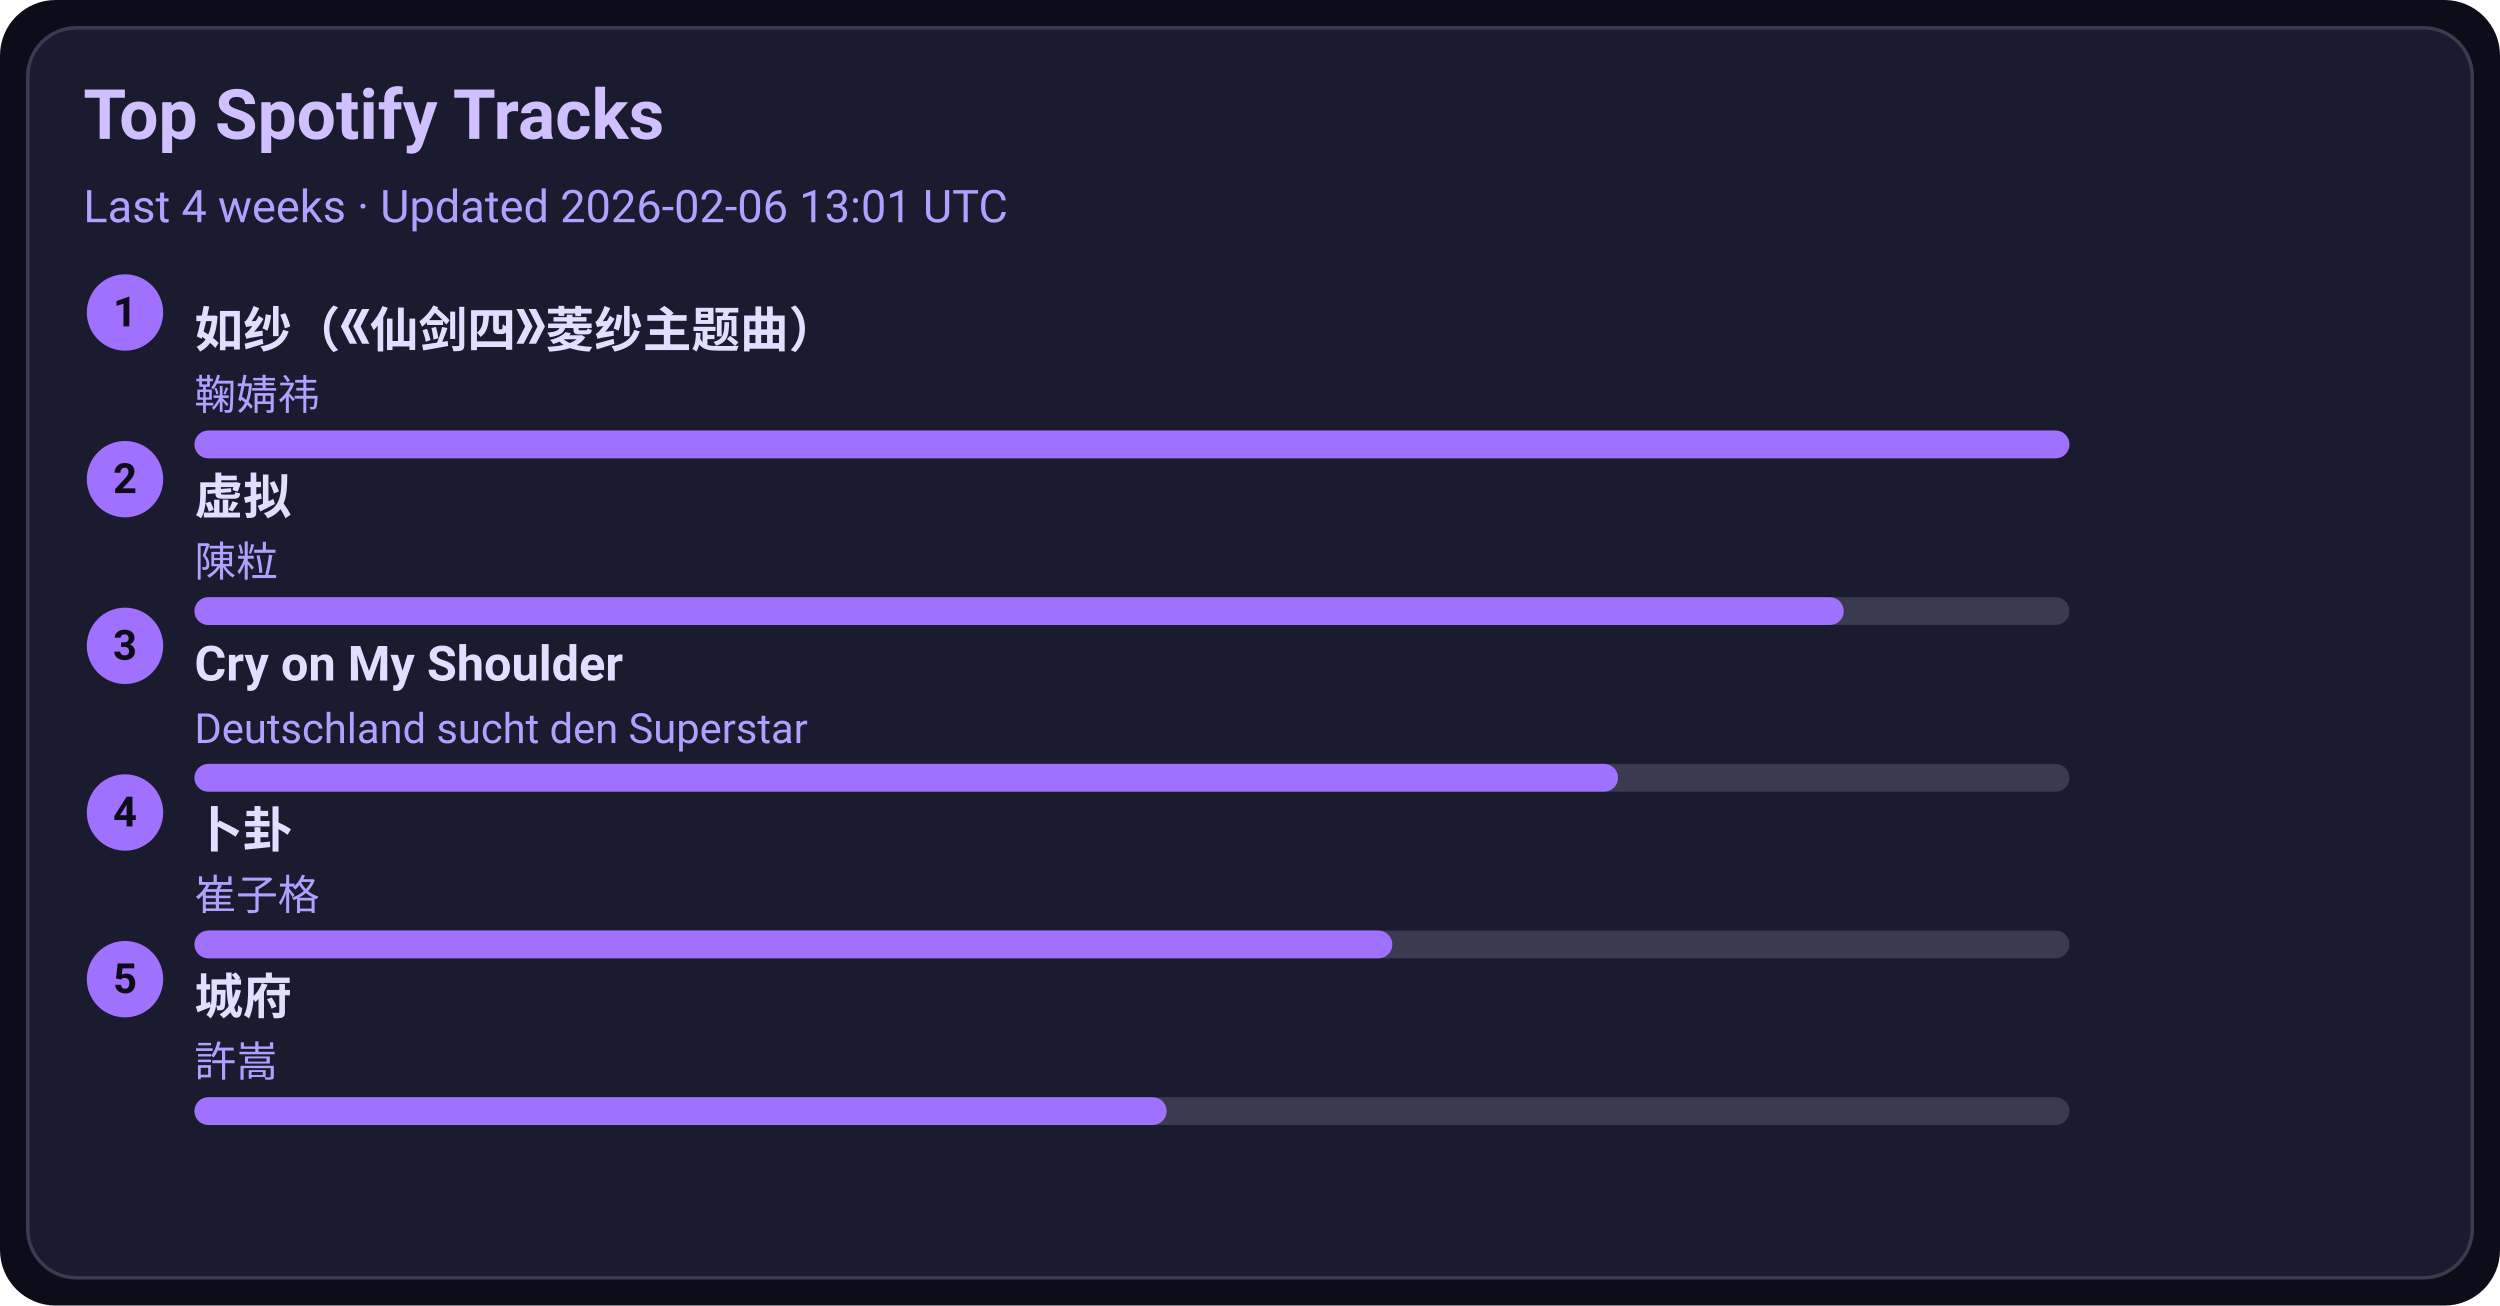
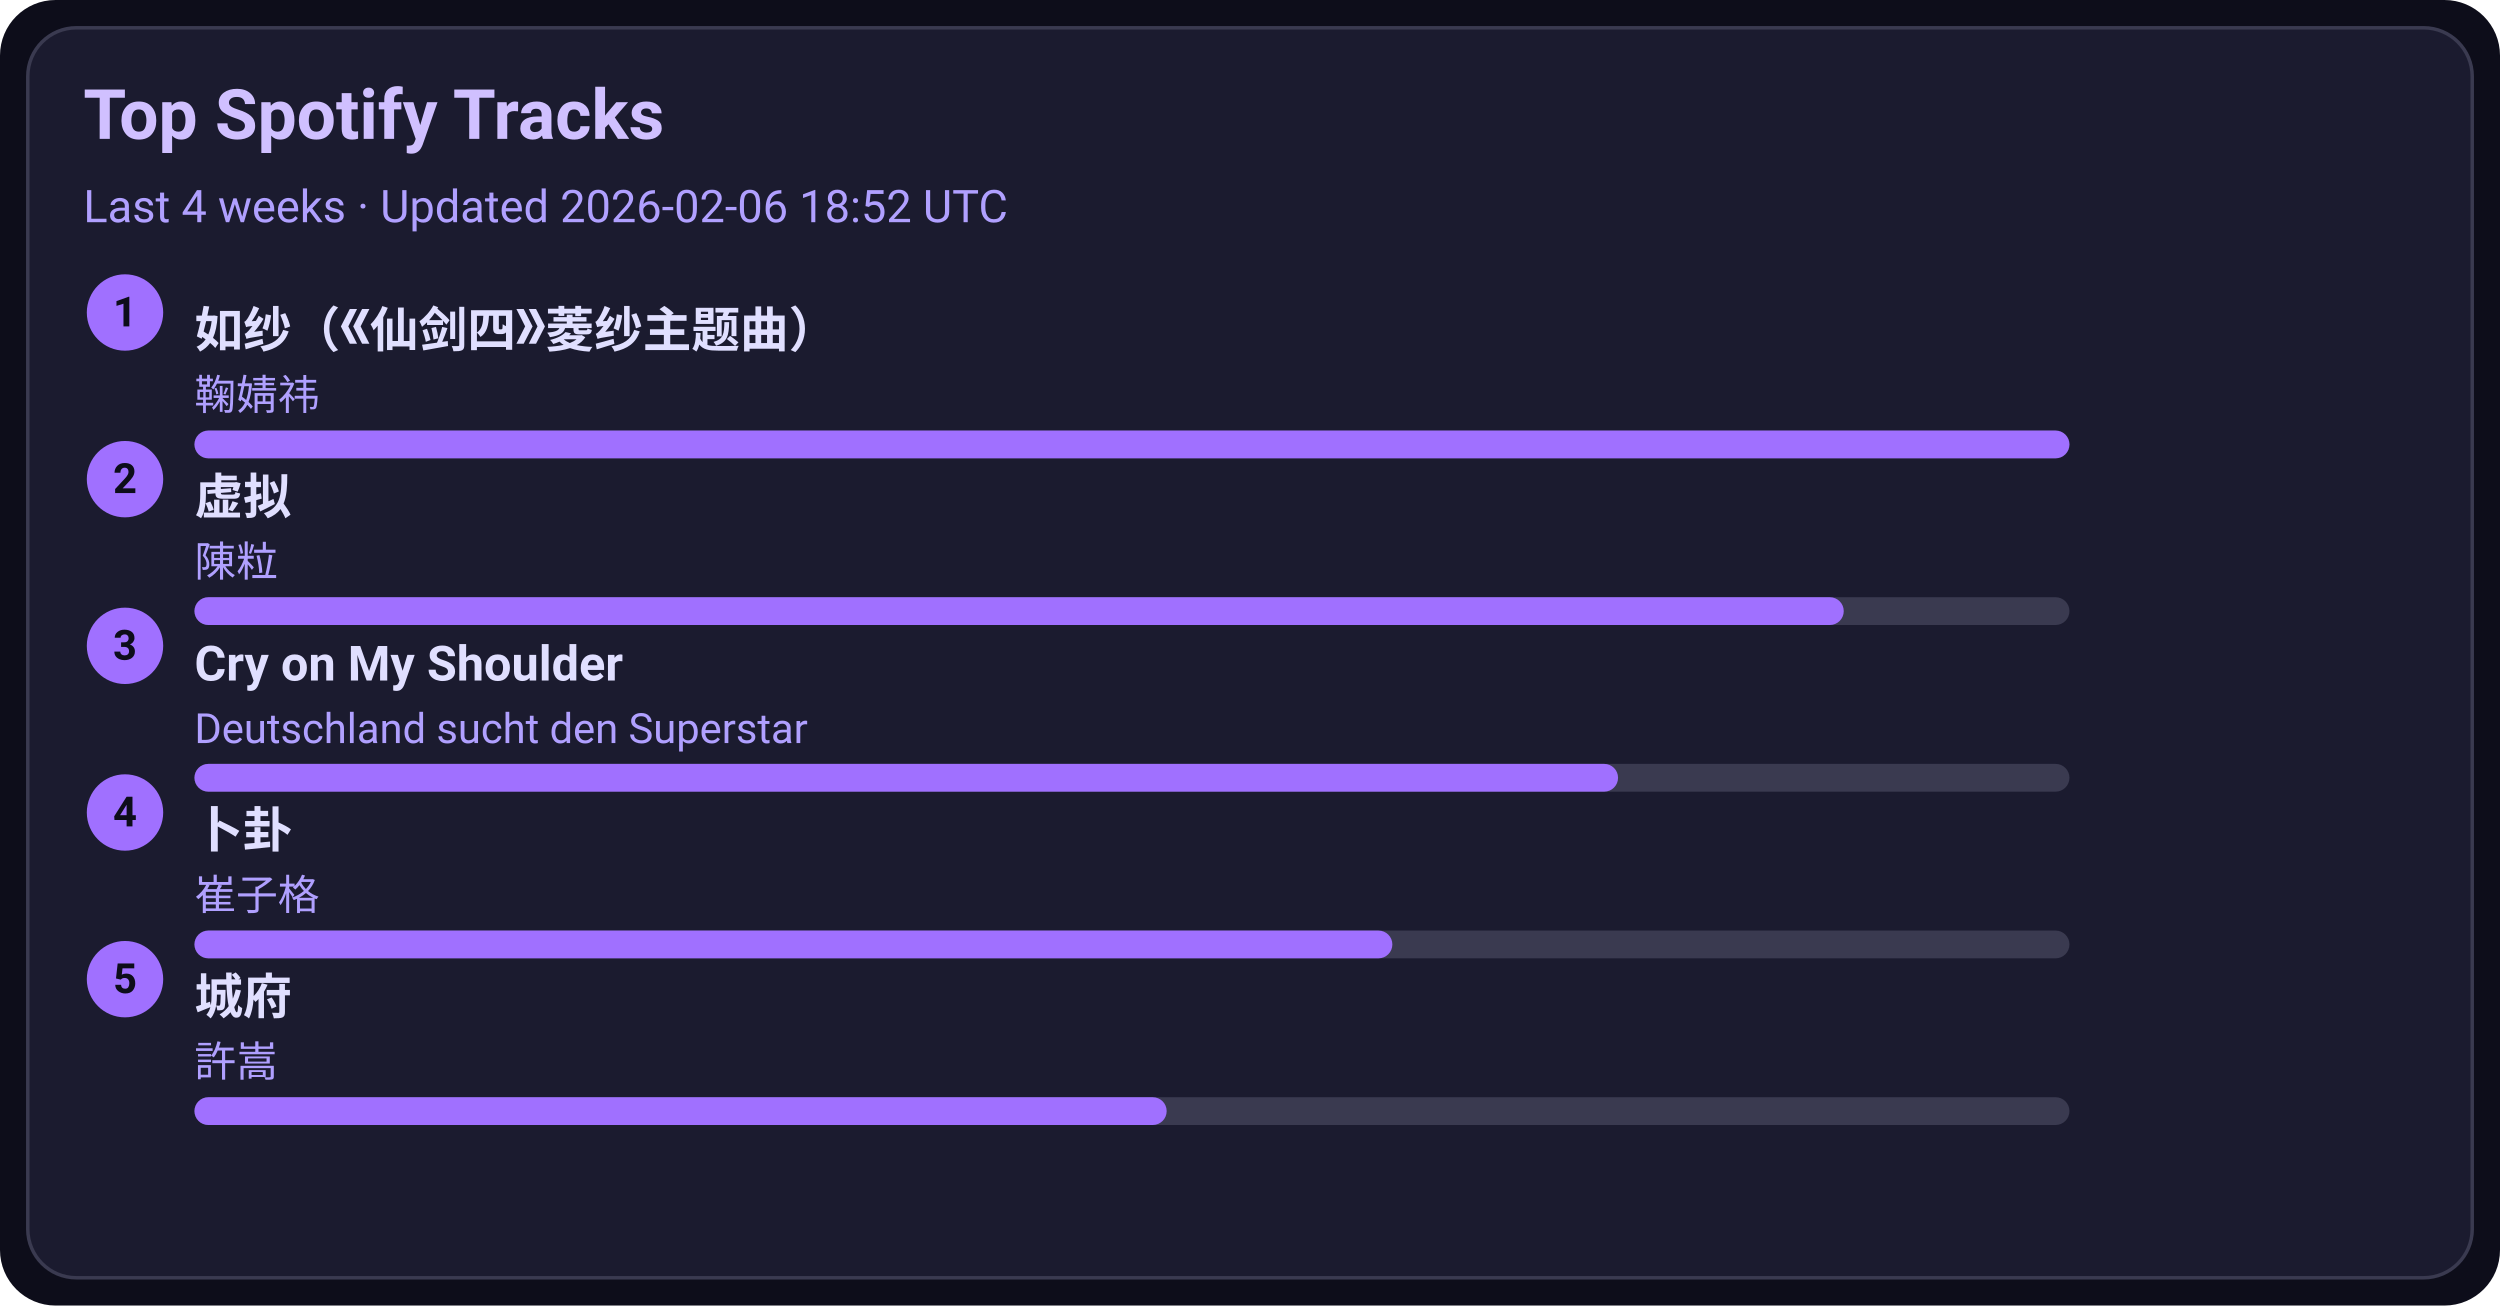
<svg xmlns="http://www.w3.org/2000/svg" width="720" height="376" viewBox="0 0 720 376">
  <style>text{font-family:-apple-system,BlinkMacSystemFont,Segoe UI,Roboto,Ubuntu,Helvetica Neue,Arial,Noto Sans,sans-serif}</style>
  <rect width="720" height="376" rx="16" fill="#0d0d1a" />
  <rect x="8" y="8" width="704" height="360" rx="14" fill="#1b1b2f" stroke="#3a3a50" />
  <text x="24" y="40" font-size="20" fill="#d0c0ff" font-weight="600">Top Spotify Tracks</text>
-   <text x="24" y="64" font-size="13" fill="#b0a0ff">Last 4 weeks · Updated 2026-02-06 13:01 UTC</text>
+   <text x="24" y="64" font-size="13" fill="#b0a0ff">Last 4 weeks · Updated 2026-02-06 18:52 UTC</text>
  <circle cx="36" cy="90" r="11" fill="#a070ff" />
  <text x="36" y="94" text-anchor="middle" font-size="12" fill="#0d0d1a" font-weight="700">1</text>
  <a href="https://open.spotify.com/track/69FUNgvEVkNbHq43lgvdme" target="_blank" rel="noopener noreferrer">
    <text x="56" y="100" font-size="14" fill="#e0dfff" font-weight="600">如纱（《仙剑四》菱纱主题曲）</text>
  </a>
  <text x="56" y="118" font-size="12" fill="#b0a0ff">鞠婧祎</text>
  <rect x="56" y="124" width="540" height="8" rx="4" fill="#3a3a50" />
  <rect x="56" y="124" width="540" height="8" rx="4" fill="#a070ff" />
  <circle cx="36" cy="138" r="11" fill="#a070ff" />
  <text x="36" y="142" text-anchor="middle" font-size="12" fill="#0d0d1a" font-weight="700">2</text>
  <a href="https://open.spotify.com/track/5l9sg05BhpfsdLfRvjGsAf" target="_blank" rel="noopener noreferrer">
    <text x="56" y="148" font-size="14" fill="#e0dfff" font-weight="600">虚拟</text>
  </a>
  <text x="56" y="166" font-size="12" fill="#b0a0ff">陳粒</text>
  <rect x="56" y="172" width="540" height="8" rx="4" fill="#3a3a50" />
  <rect x="56" y="172" width="475" height="8" rx="4" fill="#a070ff" />
  <circle cx="36" cy="186" r="11" fill="#a070ff" />
  <text x="36" y="190" text-anchor="middle" font-size="12" fill="#0d0d1a" font-weight="700">3</text>
  <a href="https://open.spotify.com/track/6usmG2MoD0C0Lc2pNgCVWV" target="_blank" rel="noopener noreferrer">
    <text x="56" y="196" font-size="14" fill="#e0dfff" font-weight="600">Cry on My Shoulder</text>
  </a>
  <text x="56" y="214" font-size="12" fill="#b0a0ff">Deutschland sucht den Superstar</text>
  <rect x="56" y="220" width="540" height="8" rx="4" fill="#3a3a50" />
  <rect x="56" y="220" width="410" height="8" rx="4" fill="#a070ff" />
  <circle cx="36" cy="234" r="11" fill="#a070ff" />
  <text x="36" y="238" text-anchor="middle" font-size="12" fill="#0d0d1a" font-weight="700">4</text>
  <a href="https://open.spotify.com/track/4ToeYifpQaikbYa7krOD6s" target="_blank" rel="noopener noreferrer">
    <text x="56" y="244" font-size="14" fill="#e0dfff" font-weight="600">卜卦</text>
  </a>
  <text x="56" y="262" font-size="12" fill="#b0a0ff">崔子格</text>
  <rect x="56" y="268" width="540" height="8" rx="4" fill="#3a3a50" />
  <rect x="56" y="268" width="345" height="8" rx="4" fill="#a070ff" />
  <circle cx="36" cy="282" r="11" fill="#a070ff" />
  <text x="36" y="286" text-anchor="middle" font-size="12" fill="#0d0d1a" font-weight="700">5</text>
  <a href="https://open.spotify.com/track/4AmlSf7hye0QVpnHCcEoEw" target="_blank" rel="noopener noreferrer">
    <text x="56" y="292" font-size="14" fill="#e0dfff" font-weight="600">城府</text>
  </a>
  <text x="56" y="310" font-size="12" fill="#b0a0ff">許嵩</text>
  <rect x="56" y="316" width="540" height="8" rx="4" fill="#3a3a50" />
  <rect x="56" y="316" width="280" height="8" rx="4" fill="#a070ff" />
</svg>
